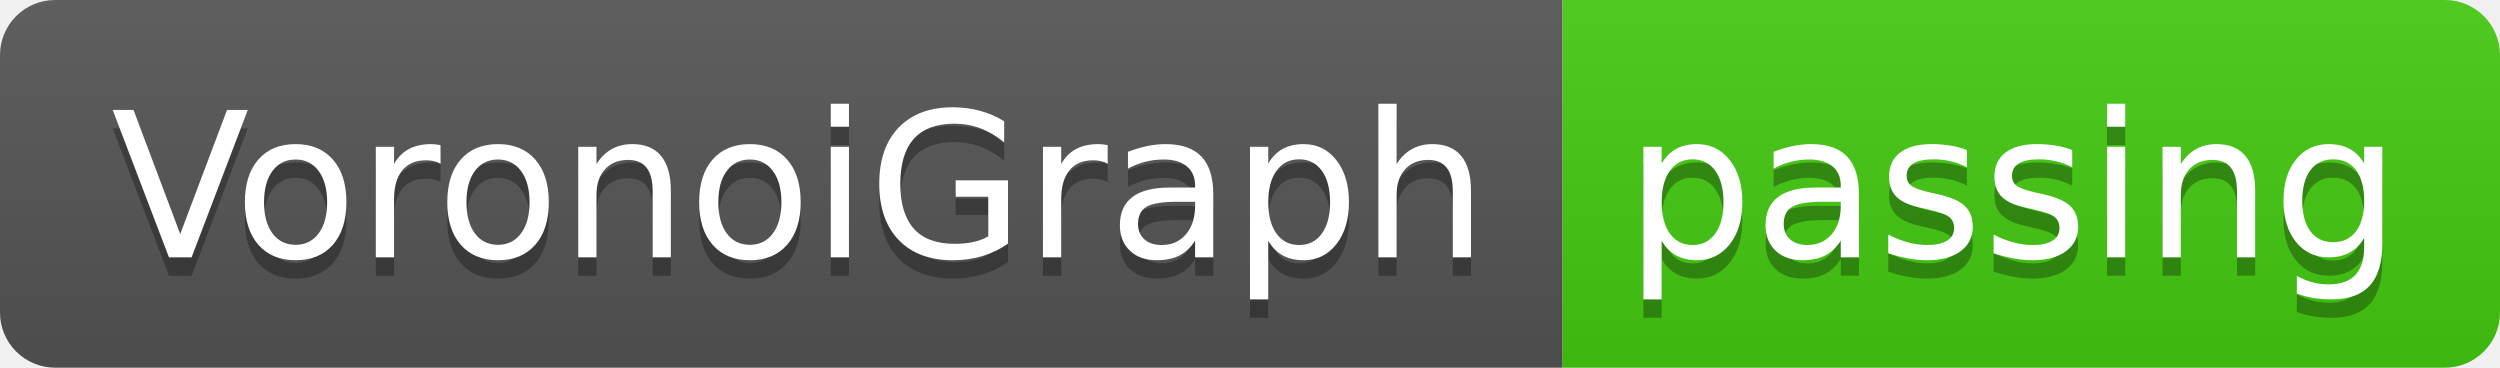
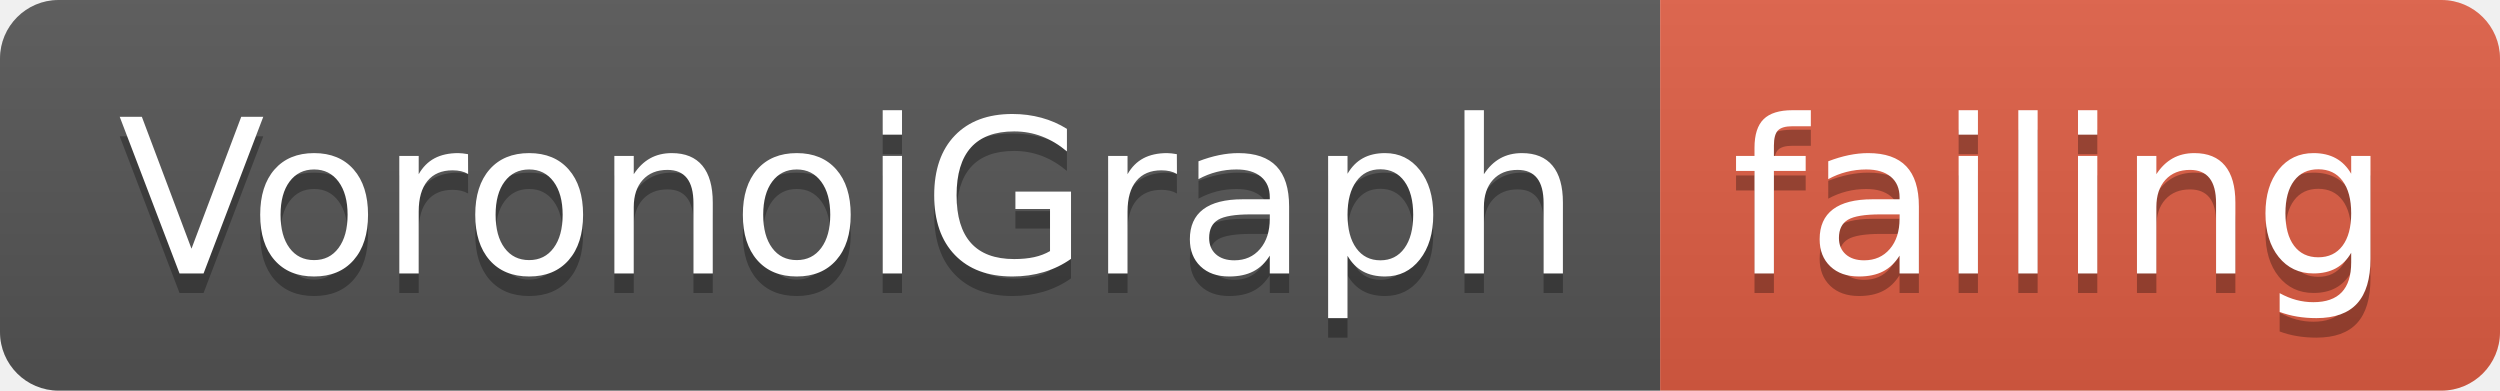
- <svg xmlns="http://www.w3.org/2000/svg" width="136" height="20">
+ <svg xmlns="http://www.w3.org/2000/svg" width="128" height="20">
  <linearGradient id="smooth" x2="0" y2="100%">
    <stop offset="0" stop-color="#bbb" stop-opacity=".1" />
    <stop offset="1" stop-opacity=".1" />
  </linearGradient>
  <clipPath id="round">
-     <rect width="136" height="20" rx="3" fill="#fff" />
+     <rect width="128" height="20" rx="3" fill="#fff" />
  </clipPath>
  <g clip-path="url(#round)">
    <rect width="85" height="20" fill="#555" />
-     <rect x="85" width="51" height="20" fill="#4c1" />
-     <rect width="136" height="20" fill="url(#smooth)" />
+     <rect x="85" width="43" height="20" fill="#e05d44" />
+     <rect width="128" height="20" fill="url(#smooth)" />
  </g>
  <g fill="#fff" text-anchor="middle" font-family="DejaVu Sans,Verdana,Geneva,sans-serif" font-size="110">
    <text x="435" y="150" fill="#010101" fill-opacity=".3" transform="scale(0.1)" textLength="750" lengthAdjust="spacing">VoronoiGraph</text>
    <text x="435" y="140" transform="scale(0.1)" textLength="750" lengthAdjust="spacing">VoronoiGraph</text>
-     <text x="1095" y="150" fill="#010101" fill-opacity=".3" transform="scale(0.1)" textLength="410" lengthAdjust="spacing">passing</text>
-     <text x="1095" y="140" transform="scale(0.1)" textLength="410" lengthAdjust="spacing">passing</text>
+     <text x="1055" y="150" fill="#010101" fill-opacity=".3" transform="scale(0.1)" textLength="330" lengthAdjust="spacing">failing</text>
+     <text x="1055" y="140" transform="scale(0.1)" textLength="330" lengthAdjust="spacing">failing</text>
  </g>
</svg>
